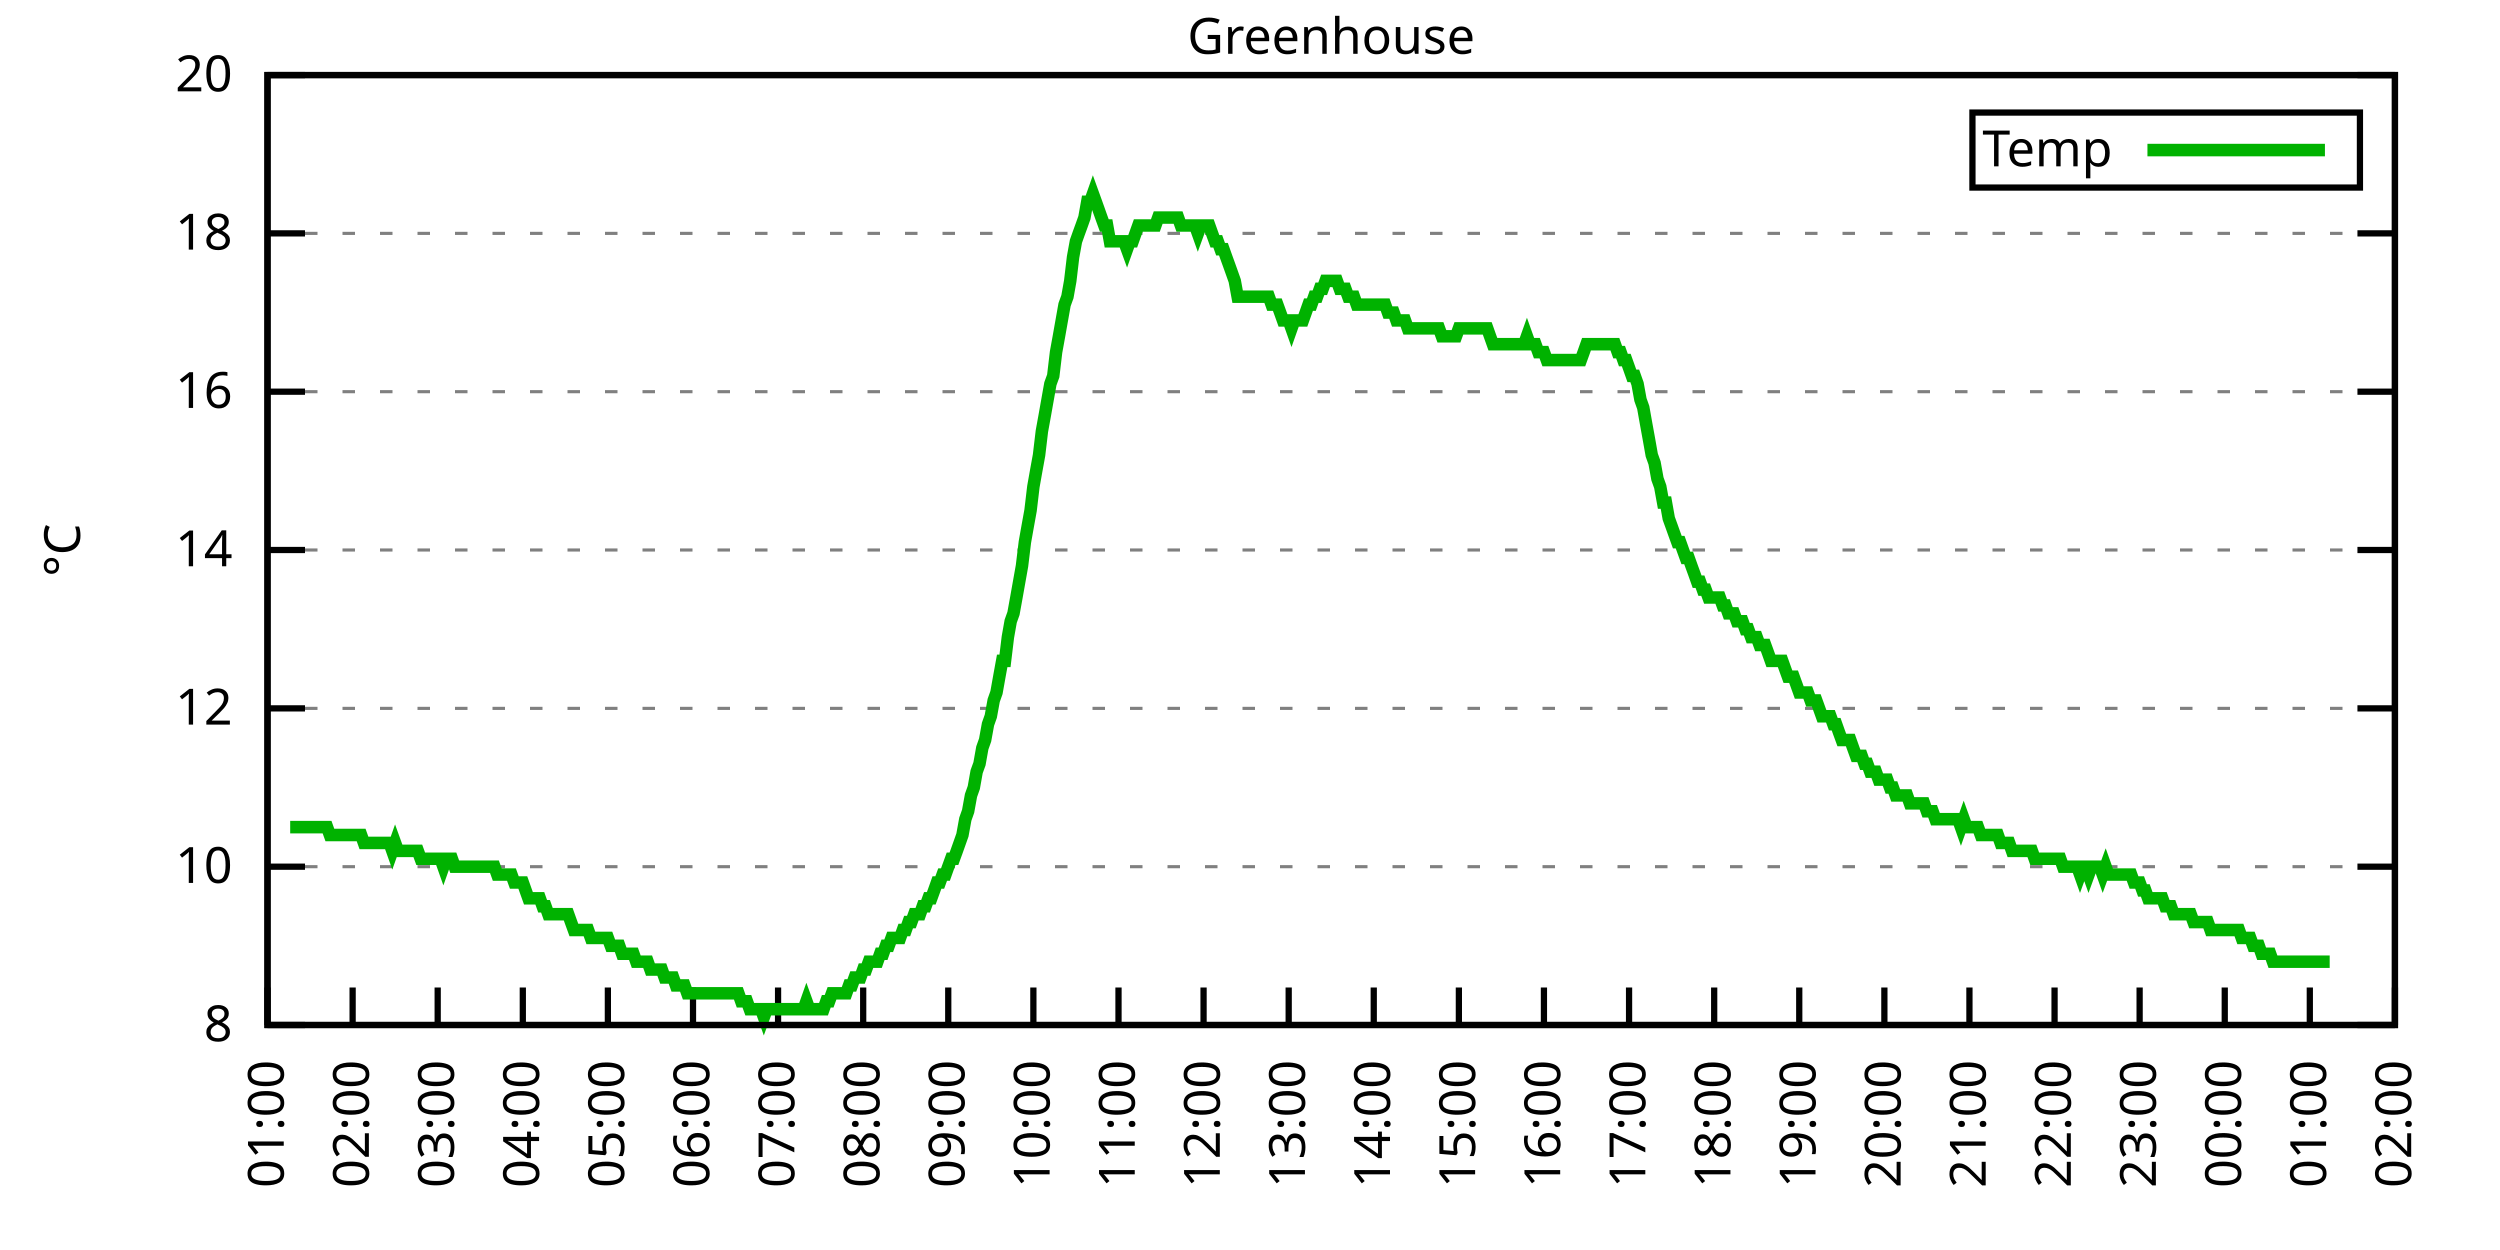
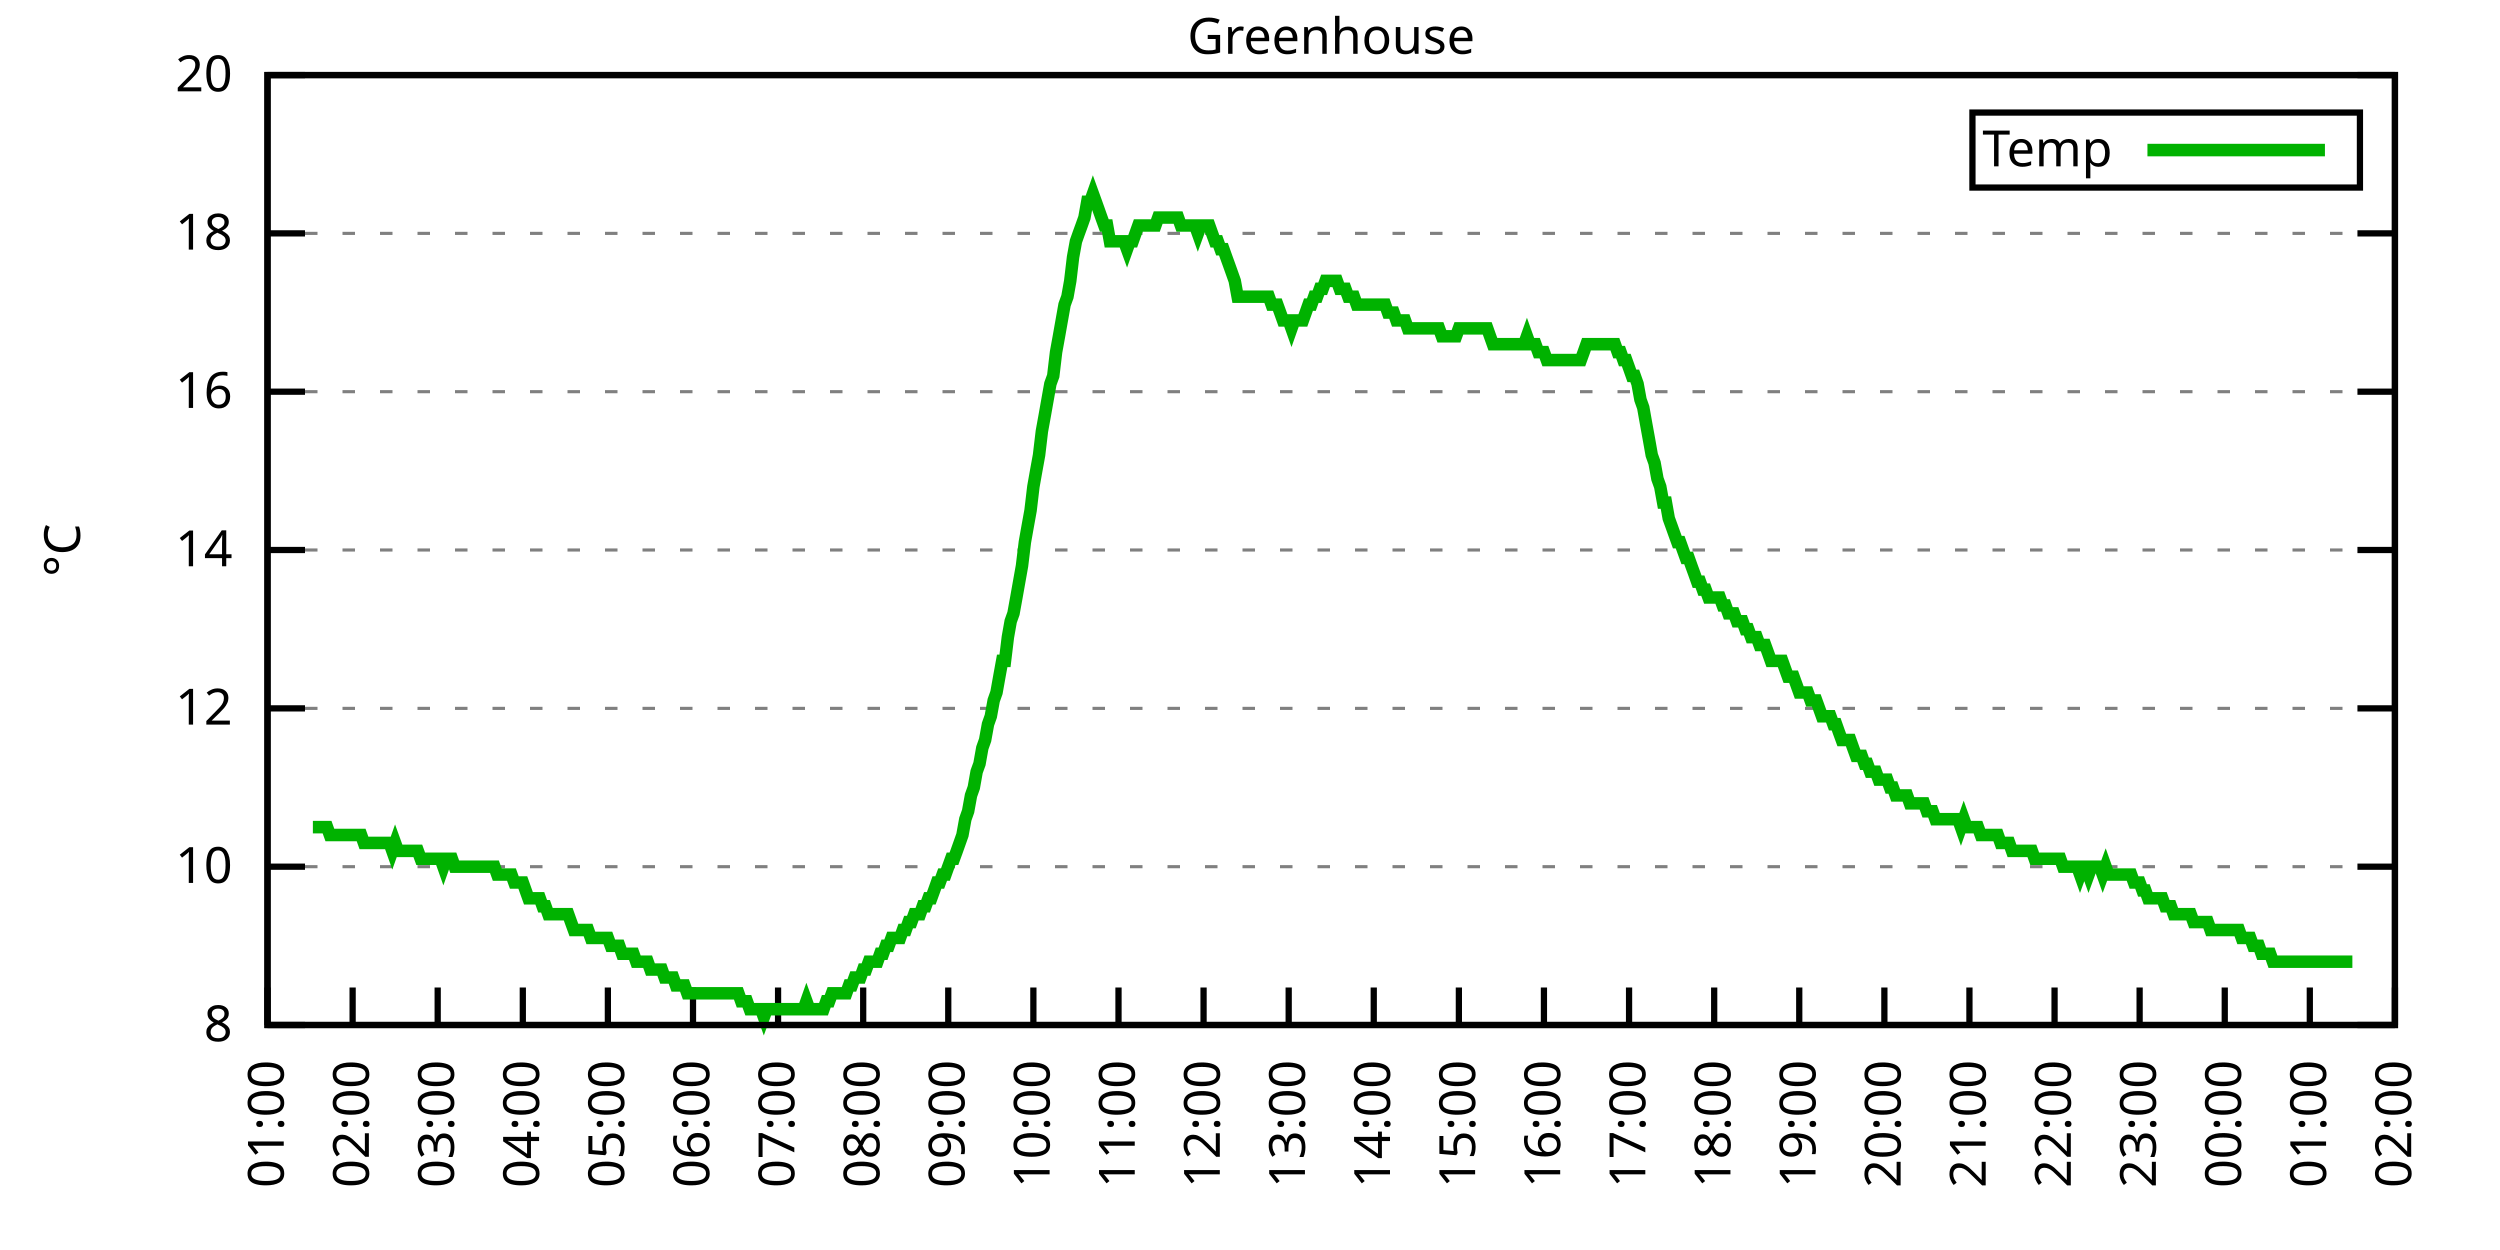
<svg xmlns="http://www.w3.org/2000/svg" xmlns:xlink="http://www.w3.org/1999/xlink" width="400" height="200" viewBox="0 0 400 200">
  <g id="gnuplot_canvas">
    <rect x="0" y="0" width="400" height="200" fill="none" />
    <defs>
      <circle id="gpDot" r="0.5" stroke-width="0.5" stroke="currentColor" />
      <path id="gpPt0" stroke-width="0.333" stroke="currentColor" d="M-1,0 h2 M0,-1 v2" />
      <path id="gpPt1" stroke-width="0.333" stroke="currentColor" d="M-1,-1 L1,1 M1,-1 L-1,1" />
      <path id="gpPt2" stroke-width="0.333" stroke="currentColor" d="M-1,0 L1,0 M0,-1 L0,1 M-1,-1 L1,1 M-1,1 L1,-1" />
      <rect id="gpPt3" stroke-width="0.333" stroke="currentColor" x="-1" y="-1" width="2" height="2" />
      <rect id="gpPt4" stroke-width="0.333" stroke="currentColor" fill="currentColor" x="-1" y="-1" width="2" height="2" />
      <circle id="gpPt5" stroke-width="0.333" stroke="currentColor" cx="0" cy="0" r="1" />
      <use xlink:href="#gpPt5" id="gpPt6" fill="currentColor" stroke="none" />
      <path id="gpPt7" stroke-width="0.333" stroke="currentColor" d="M0,-1.33 L-1.33,0.67 L1.33,0.67 z" />
      <use xlink:href="#gpPt7" id="gpPt8" fill="currentColor" stroke="none" />
      <use xlink:href="#gpPt7" id="gpPt9" stroke="currentColor" transform="rotate(180)" />
      <use xlink:href="#gpPt9" id="gpPt10" fill="currentColor" stroke="none" />
      <use xlink:href="#gpPt3" id="gpPt11" stroke="currentColor" transform="rotate(45)" />
      <use xlink:href="#gpPt11" id="gpPt12" fill="currentColor" stroke="none" />
      <path id="gpPt13" stroke-width="0.333" stroke="currentColor" d="M0,1.330 L1.265,0.411 L0.782,-1.067 L-0.782,-1.076 L-1.265,0.411 z" />
      <use xlink:href="#gpPt13" id="gpPt14" fill="currentColor" stroke="none" />
      <filter id="textbox" filterUnits="objectBoundingBox" x="0" y="0" height="1" width="1">
        <feFlood flood-color="white" flood-opacity="1" result="bgnd" />
        <feComposite in="SourceGraphic" in2="bgnd" operator="atop" />
      </filter>
      <filter id="greybox" filterUnits="objectBoundingBox" x="0" y="0" height="1" width="1">
        <feFlood flood-color="lightgrey" flood-opacity="1" result="grey" />
        <feComposite in="SourceGraphic" in2="grey" operator="atop" />
      </filter>
    </defs>
    <g fill="none" color="white" stroke="currentColor" stroke-width="1.00" stroke-linecap="butt" stroke-linejoin="miter">
</g>
    <g fill="none" color="black" stroke="currentColor" stroke-width="1.00" stroke-linecap="butt" stroke-linejoin="miter">
      <g stroke="none" shape-rendering="crispEdges">
        <polygon fill="rgb(255, 255, 255)" points="42.80,164.00 383.18,164.00 383.18,12.02 42.80,12.02 " />
      </g>
    </g>
    <g fill="none" color="black" stroke="currentColor" stroke-width="1.00" stroke-linecap="butt" stroke-linejoin="miter">
</g>
    <g fill="none" color="black" stroke="black" stroke-width="0.50" stroke-linecap="butt" stroke-linejoin="miter">
</g>
    <g fill="none" color="gray" stroke="currentColor" stroke-width="0.50" stroke-linecap="butt" stroke-linejoin="miter">
      <path stroke="gray" stroke-dasharray="2,4" class="gridline" d="M42.80,164.00 L383.19,164.00  " />
    </g>
    <g fill="none" color="gray" stroke="gray" stroke-width="1.00" stroke-linecap="butt" stroke-linejoin="miter">
</g>
    <g fill="none" color="black" stroke="currentColor" stroke-width="1.00" stroke-linecap="butt" stroke-linejoin="miter">
      <path stroke="black" d="M42.80,164.00 L48.80,164.00 M383.19,164.00 L377.19,164.00  " />
      <g transform="translate(37.20,166.60)" stroke="none" fill="black" font-family="Sans" font-size="8.00" text-anchor="end">
        <text>
          <tspan font-family="Sans"> 8</tspan>
        </text>
      </g>
    </g>
    <g fill="none" color="black" stroke="currentColor" stroke-width="1.00" stroke-linecap="butt" stroke-linejoin="miter">
</g>
    <g fill="none" color="black" stroke="black" stroke-width="0.50" stroke-linecap="butt" stroke-linejoin="miter">
</g>
    <g fill="none" color="gray" stroke="currentColor" stroke-width="0.50" stroke-linecap="butt" stroke-linejoin="miter">
      <path stroke="gray" stroke-dasharray="2,4" class="gridline" d="M42.80,138.67 L383.19,138.67  " />
    </g>
    <g fill="none" color="gray" stroke="gray" stroke-width="1.00" stroke-linecap="butt" stroke-linejoin="miter">
</g>
    <g fill="none" color="black" stroke="currentColor" stroke-width="1.00" stroke-linecap="butt" stroke-linejoin="miter">
      <path stroke="black" d="M42.80,138.67 L48.80,138.67 M383.19,138.67 L377.19,138.67  " />
      <g transform="translate(37.20,141.27)" stroke="none" fill="black" font-family="Sans" font-size="8.00" text-anchor="end">
        <text>
          <tspan font-family="Sans"> 10</tspan>
        </text>
      </g>
    </g>
    <g fill="none" color="black" stroke="currentColor" stroke-width="1.00" stroke-linecap="butt" stroke-linejoin="miter">
</g>
    <g fill="none" color="black" stroke="black" stroke-width="0.50" stroke-linecap="butt" stroke-linejoin="miter">
</g>
    <g fill="none" color="gray" stroke="currentColor" stroke-width="0.50" stroke-linecap="butt" stroke-linejoin="miter">
      <path stroke="gray" stroke-dasharray="2,4" class="gridline" d="M42.80,113.34 L383.19,113.34  " />
    </g>
    <g fill="none" color="gray" stroke="gray" stroke-width="1.00" stroke-linecap="butt" stroke-linejoin="miter">
</g>
    <g fill="none" color="black" stroke="currentColor" stroke-width="1.00" stroke-linecap="butt" stroke-linejoin="miter">
      <path stroke="black" d="M42.80,113.34 L48.80,113.34 M383.19,113.34 L377.19,113.34  " />
      <g transform="translate(37.20,115.94)" stroke="none" fill="black" font-family="Sans" font-size="8.00" text-anchor="end">
        <text>
          <tspan font-family="Sans"> 12</tspan>
        </text>
      </g>
    </g>
    <g fill="none" color="black" stroke="currentColor" stroke-width="1.00" stroke-linecap="butt" stroke-linejoin="miter">
</g>
    <g fill="none" color="black" stroke="black" stroke-width="0.50" stroke-linecap="butt" stroke-linejoin="miter">
</g>
    <g fill="none" color="gray" stroke="currentColor" stroke-width="0.50" stroke-linecap="butt" stroke-linejoin="miter">
      <path stroke="gray" stroke-dasharray="2,4" class="gridline" d="M42.80,88.00 L383.19,88.00  " />
    </g>
    <g fill="none" color="gray" stroke="gray" stroke-width="1.00" stroke-linecap="butt" stroke-linejoin="miter">
</g>
    <g fill="none" color="black" stroke="currentColor" stroke-width="1.00" stroke-linecap="butt" stroke-linejoin="miter">
      <path stroke="black" d="M42.80,88.00 L48.80,88.00 M383.19,88.00 L377.19,88.00  " />
      <g transform="translate(37.20,90.60)" stroke="none" fill="black" font-family="Sans" font-size="8.00" text-anchor="end">
        <text>
          <tspan font-family="Sans"> 14</tspan>
        </text>
      </g>
    </g>
    <g fill="none" color="black" stroke="currentColor" stroke-width="1.00" stroke-linecap="butt" stroke-linejoin="miter">
</g>
    <g fill="none" color="black" stroke="black" stroke-width="0.50" stroke-linecap="butt" stroke-linejoin="miter">
</g>
    <g fill="none" color="gray" stroke="currentColor" stroke-width="0.50" stroke-linecap="butt" stroke-linejoin="miter">
      <path stroke="gray" stroke-dasharray="2,4" class="gridline" d="M42.80,62.67 L383.19,62.67  " />
    </g>
    <g fill="none" color="gray" stroke="gray" stroke-width="1.00" stroke-linecap="butt" stroke-linejoin="miter">
</g>
    <g fill="none" color="black" stroke="currentColor" stroke-width="1.00" stroke-linecap="butt" stroke-linejoin="miter">
      <path stroke="black" d="M42.80,62.67 L48.80,62.67 M383.19,62.67 L377.19,62.67  " />
      <g transform="translate(37.20,65.27)" stroke="none" fill="black" font-family="Sans" font-size="8.00" text-anchor="end">
        <text>
          <tspan font-family="Sans"> 16</tspan>
        </text>
      </g>
    </g>
    <g fill="none" color="black" stroke="currentColor" stroke-width="1.00" stroke-linecap="butt" stroke-linejoin="miter">
</g>
    <g fill="none" color="black" stroke="black" stroke-width="0.50" stroke-linecap="butt" stroke-linejoin="miter">
</g>
    <g fill="none" color="gray" stroke="currentColor" stroke-width="0.50" stroke-linecap="butt" stroke-linejoin="miter">
      <path stroke="gray" stroke-dasharray="2,4" class="gridline" d="M42.80,37.34 L383.19,37.34  " />
    </g>
    <g fill="none" color="gray" stroke="gray" stroke-width="1.00" stroke-linecap="butt" stroke-linejoin="miter">
</g>
    <g fill="none" color="black" stroke="currentColor" stroke-width="1.00" stroke-linecap="butt" stroke-linejoin="miter">
      <path stroke="black" d="M42.80,37.34 L48.80,37.34 M383.19,37.34 L377.19,37.34  " />
      <g transform="translate(37.20,39.94)" stroke="none" fill="black" font-family="Sans" font-size="8.00" text-anchor="end">
        <text>
          <tspan font-family="Sans"> 18</tspan>
        </text>
      </g>
    </g>
    <g fill="none" color="black" stroke="currentColor" stroke-width="1.00" stroke-linecap="butt" stroke-linejoin="miter">
</g>
    <g fill="none" color="black" stroke="black" stroke-width="0.50" stroke-linecap="butt" stroke-linejoin="miter">
</g>
    <g fill="none" color="gray" stroke="currentColor" stroke-width="0.50" stroke-linecap="butt" stroke-linejoin="miter">
      <path stroke="gray" stroke-dasharray="2,4" class="gridline" d="M42.80,12.01 L383.19,12.01  " />
    </g>
    <g fill="none" color="gray" stroke="gray" stroke-width="1.00" stroke-linecap="butt" stroke-linejoin="miter">
</g>
    <g fill="none" color="black" stroke="currentColor" stroke-width="1.00" stroke-linecap="butt" stroke-linejoin="miter">
      <path stroke="black" d="M42.80,12.01 L48.80,12.01 M383.19,12.01 L377.19,12.01  " />
      <g transform="translate(37.20,14.61)" stroke="none" fill="black" font-family="Sans" font-size="8.00" text-anchor="end">
        <text>
          <tspan font-family="Sans"> 20</tspan>
        </text>
      </g>
    </g>
    <g fill="none" color="black" stroke="currentColor" stroke-width="1.00" stroke-linecap="butt" stroke-linejoin="miter">
      <path stroke="black" d="M42.80,164.00 L42.80,158.00  " />
      <g transform="translate(45.40,169.60) rotate(270.00)" stroke="none" fill="black" font-family="Sans" font-size="8.00" text-anchor="end">
        <text>
          <tspan font-family="Sans">01:00</tspan>
        </text>
      </g>
    </g>
    <g fill="none" color="black" stroke="currentColor" stroke-width="1.00" stroke-linecap="butt" stroke-linejoin="miter">
      <path stroke="black" d="M56.42,164.00 L56.42,158.00  " />
      <g transform="translate(59.02,169.60) rotate(270.00)" stroke="none" fill="black" font-family="Sans" font-size="8.00" text-anchor="end">
        <text>
          <tspan font-family="Sans">02:00</tspan>
        </text>
      </g>
    </g>
    <g fill="none" color="black" stroke="currentColor" stroke-width="1.00" stroke-linecap="butt" stroke-linejoin="miter">
      <path stroke="black" d="M70.03,164.00 L70.03,158.00  " />
      <g transform="translate(72.63,169.60) rotate(270.00)" stroke="none" fill="black" font-family="Sans" font-size="8.00" text-anchor="end">
        <text>
          <tspan font-family="Sans">03:00</tspan>
        </text>
      </g>
    </g>
    <g fill="none" color="black" stroke="currentColor" stroke-width="1.00" stroke-linecap="butt" stroke-linejoin="miter">
      <path stroke="black" d="M83.65,164.00 L83.65,158.00  " />
      <g transform="translate(86.25,169.60) rotate(270.00)" stroke="none" fill="black" font-family="Sans" font-size="8.00" text-anchor="end">
        <text>
          <tspan font-family="Sans">04:00</tspan>
        </text>
      </g>
    </g>
    <g fill="none" color="black" stroke="currentColor" stroke-width="1.00" stroke-linecap="butt" stroke-linejoin="miter">
      <path stroke="black" d="M97.26,164.00 L97.26,158.00  " />
      <g transform="translate(99.86,169.60) rotate(270.00)" stroke="none" fill="black" font-family="Sans" font-size="8.00" text-anchor="end">
        <text>
          <tspan font-family="Sans">05:00</tspan>
        </text>
      </g>
    </g>
    <g fill="none" color="black" stroke="currentColor" stroke-width="1.00" stroke-linecap="butt" stroke-linejoin="miter">
      <path stroke="black" d="M110.88,164.00 L110.88,158.00  " />
      <g transform="translate(113.48,169.60) rotate(270.00)" stroke="none" fill="black" font-family="Sans" font-size="8.00" text-anchor="end">
        <text>
          <tspan font-family="Sans">06:00</tspan>
        </text>
      </g>
    </g>
    <g fill="none" color="black" stroke="currentColor" stroke-width="1.00" stroke-linecap="butt" stroke-linejoin="miter">
      <path stroke="black" d="M124.49,164.00 L124.49,158.00  " />
      <g transform="translate(127.09,169.60) rotate(270.00)" stroke="none" fill="black" font-family="Sans" font-size="8.00" text-anchor="end">
        <text>
          <tspan font-family="Sans">07:00</tspan>
        </text>
      </g>
    </g>
    <g fill="none" color="black" stroke="currentColor" stroke-width="1.00" stroke-linecap="butt" stroke-linejoin="miter">
      <path stroke="black" d="M138.11,164.00 L138.11,158.00  " />
      <g transform="translate(140.71,169.60) rotate(270.00)" stroke="none" fill="black" font-family="Sans" font-size="8.00" text-anchor="end">
        <text>
          <tspan font-family="Sans">08:00</tspan>
        </text>
      </g>
    </g>
    <g fill="none" color="black" stroke="currentColor" stroke-width="1.00" stroke-linecap="butt" stroke-linejoin="miter">
      <path stroke="black" d="M151.72,164.00 L151.72,158.00  " />
      <g transform="translate(154.32,169.60) rotate(270.00)" stroke="none" fill="black" font-family="Sans" font-size="8.00" text-anchor="end">
        <text>
          <tspan font-family="Sans">09:00</tspan>
        </text>
      </g>
    </g>
    <g fill="none" color="black" stroke="currentColor" stroke-width="1.00" stroke-linecap="butt" stroke-linejoin="miter">
      <path stroke="black" d="M165.34,164.00 L165.34,158.00  " />
      <g transform="translate(167.94,169.60) rotate(270.00)" stroke="none" fill="black" font-family="Sans" font-size="8.00" text-anchor="end">
        <text>
          <tspan font-family="Sans">10:00</tspan>
        </text>
      </g>
    </g>
    <g fill="none" color="black" stroke="currentColor" stroke-width="1.00" stroke-linecap="butt" stroke-linejoin="miter">
      <path stroke="black" d="M178.96,164.00 L178.96,158.00  " />
      <g transform="translate(181.56,169.60) rotate(270.00)" stroke="none" fill="black" font-family="Sans" font-size="8.00" text-anchor="end">
        <text>
          <tspan font-family="Sans">11:00</tspan>
        </text>
      </g>
    </g>
    <g fill="none" color="black" stroke="currentColor" stroke-width="1.00" stroke-linecap="butt" stroke-linejoin="miter">
      <path stroke="black" d="M192.57,164.00 L192.57,158.00  " />
      <g transform="translate(195.17,169.60) rotate(270.00)" stroke="none" fill="black" font-family="Sans" font-size="8.00" text-anchor="end">
        <text>
          <tspan font-family="Sans">12:00</tspan>
        </text>
      </g>
    </g>
    <g fill="none" color="black" stroke="currentColor" stroke-width="1.00" stroke-linecap="butt" stroke-linejoin="miter">
      <path stroke="black" d="M206.19,164.00 L206.19,158.00  " />
      <g transform="translate(208.79,169.60) rotate(270.00)" stroke="none" fill="black" font-family="Sans" font-size="8.00" text-anchor="end">
        <text>
          <tspan font-family="Sans">13:00</tspan>
        </text>
      </g>
    </g>
    <g fill="none" color="black" stroke="currentColor" stroke-width="1.00" stroke-linecap="butt" stroke-linejoin="miter">
      <path stroke="black" d="M219.80,164.00 L219.80,158.00  " />
      <g transform="translate(222.40,169.60) rotate(270.00)" stroke="none" fill="black" font-family="Sans" font-size="8.00" text-anchor="end">
        <text>
          <tspan font-family="Sans">14:00</tspan>
        </text>
      </g>
    </g>
    <g fill="none" color="black" stroke="currentColor" stroke-width="1.00" stroke-linecap="butt" stroke-linejoin="miter">
      <path stroke="black" d="M233.42,164.00 L233.42,158.00  " />
      <g transform="translate(236.02,169.60) rotate(270.00)" stroke="none" fill="black" font-family="Sans" font-size="8.00" text-anchor="end">
        <text>
          <tspan font-family="Sans">15:00</tspan>
        </text>
      </g>
    </g>
    <g fill="none" color="black" stroke="currentColor" stroke-width="1.00" stroke-linecap="butt" stroke-linejoin="miter">
      <path stroke="black" d="M247.03,164.00 L247.03,158.00  " />
      <g transform="translate(249.63,169.60) rotate(270.00)" stroke="none" fill="black" font-family="Sans" font-size="8.00" text-anchor="end">
        <text>
          <tspan font-family="Sans">16:00</tspan>
        </text>
      </g>
    </g>
    <g fill="none" color="black" stroke="currentColor" stroke-width="1.00" stroke-linecap="butt" stroke-linejoin="miter">
      <path stroke="black" d="M260.65,164.00 L260.65,158.00  " />
      <g transform="translate(263.25,169.60) rotate(270.00)" stroke="none" fill="black" font-family="Sans" font-size="8.00" text-anchor="end">
        <text>
          <tspan font-family="Sans">17:00</tspan>
        </text>
      </g>
    </g>
    <g fill="none" color="black" stroke="currentColor" stroke-width="1.00" stroke-linecap="butt" stroke-linejoin="miter">
      <path stroke="black" d="M274.27,164.00 L274.27,158.00  " />
      <g transform="translate(276.87,169.60) rotate(270.00)" stroke="none" fill="black" font-family="Sans" font-size="8.00" text-anchor="end">
        <text>
          <tspan font-family="Sans">18:00</tspan>
        </text>
      </g>
    </g>
    <g fill="none" color="black" stroke="currentColor" stroke-width="1.00" stroke-linecap="butt" stroke-linejoin="miter">
      <path stroke="black" d="M287.88,164.00 L287.88,158.00  " />
      <g transform="translate(290.48,169.60) rotate(270.00)" stroke="none" fill="black" font-family="Sans" font-size="8.00" text-anchor="end">
        <text>
          <tspan font-family="Sans">19:00</tspan>
        </text>
      </g>
    </g>
    <g fill="none" color="black" stroke="currentColor" stroke-width="1.00" stroke-linecap="butt" stroke-linejoin="miter">
      <path stroke="black" d="M301.50,164.00 L301.50,158.00  " />
      <g transform="translate(304.10,169.60) rotate(270.00)" stroke="none" fill="black" font-family="Sans" font-size="8.00" text-anchor="end">
        <text>
          <tspan font-family="Sans">20:00</tspan>
        </text>
      </g>
    </g>
    <g fill="none" color="black" stroke="currentColor" stroke-width="1.00" stroke-linecap="butt" stroke-linejoin="miter">
      <path stroke="black" d="M315.11,164.00 L315.11,158.00  " />
      <g transform="translate(317.71,169.60) rotate(270.00)" stroke="none" fill="black" font-family="Sans" font-size="8.00" text-anchor="end">
        <text>
          <tspan font-family="Sans">21:00</tspan>
        </text>
      </g>
    </g>
    <g fill="none" color="black" stroke="currentColor" stroke-width="1.00" stroke-linecap="butt" stroke-linejoin="miter">
      <path stroke="black" d="M328.73,164.00 L328.73,158.00  " />
      <g transform="translate(331.33,169.60) rotate(270.00)" stroke="none" fill="black" font-family="Sans" font-size="8.00" text-anchor="end">
        <text>
          <tspan font-family="Sans">22:00</tspan>
        </text>
      </g>
    </g>
    <g fill="none" color="black" stroke="currentColor" stroke-width="1.00" stroke-linecap="butt" stroke-linejoin="miter">
      <path stroke="black" d="M342.34,164.00 L342.34,158.00  " />
      <g transform="translate(344.94,169.60) rotate(270.00)" stroke="none" fill="black" font-family="Sans" font-size="8.00" text-anchor="end">
        <text>
          <tspan font-family="Sans">23:00</tspan>
        </text>
      </g>
    </g>
    <g fill="none" color="black" stroke="currentColor" stroke-width="1.00" stroke-linecap="butt" stroke-linejoin="miter">
      <path stroke="black" d="M355.96,164.00 L355.96,158.00  " />
      <g transform="translate(358.56,169.60) rotate(270.00)" stroke="none" fill="black" font-family="Sans" font-size="8.00" text-anchor="end">
        <text>
          <tspan font-family="Sans">00:00</tspan>
        </text>
      </g>
    </g>
    <g fill="none" color="black" stroke="currentColor" stroke-width="1.00" stroke-linecap="butt" stroke-linejoin="miter">
      <path stroke="black" d="M369.57,164.00 L369.57,158.00  " />
      <g transform="translate(372.17,169.60) rotate(270.00)" stroke="none" fill="black" font-family="Sans" font-size="8.00" text-anchor="end">
        <text>
          <tspan font-family="Sans">01:00</tspan>
        </text>
      </g>
    </g>
    <g fill="none" color="black" stroke="currentColor" stroke-width="1.00" stroke-linecap="butt" stroke-linejoin="miter">
      <path stroke="black" d="M383.19,164.00 L383.19,158.00  " />
      <g transform="translate(385.79,169.60) rotate(270.00)" stroke="none" fill="black" font-family="Sans" font-size="8.00" text-anchor="end">
        <text>
          <tspan font-family="Sans">02:00</tspan>
        </text>
      </g>
    </g>
    <g fill="none" color="black" stroke="currentColor" stroke-width="1.00" stroke-linecap="butt" stroke-linejoin="miter">
</g>
    <g fill="none" color="black" stroke="currentColor" stroke-width="1.00" stroke-linecap="butt" stroke-linejoin="miter">
      <path stroke="black" d="M42.80,12.01 L42.80,164.00 L383.19,164.00 L383.19,12.01 L42.80,12.01 Z  " />
    </g>
    <g fill="none" color="black" stroke="currentColor" stroke-width="1.00" stroke-linecap="butt" stroke-linejoin="miter">
</g>
    <g fill="none" color="black" stroke="currentColor" stroke-width="1.00" stroke-linecap="butt" stroke-linejoin="miter">
      <path stroke="black" d="M315.59,30.01 L315.59,18.01 L377.59,18.01 L377.59,30.01 L315.59,30.01 Z  " />
    </g>
    <g id="Greenhouse_plot_1">
      <g fill="none" color="white" stroke="black" stroke-width="2.00" stroke-linecap="butt" stroke-linejoin="miter">
</g>
      <g fill="none" color="black" stroke="currentColor" stroke-width="2.00" stroke-linecap="butt" stroke-linejoin="miter">
        <g transform="translate(337.99,26.61)" stroke="none" fill="black" font-family="Sans" font-size="8.00" text-anchor="end">
          <text>
            <tspan font-family="Sans">Temp</tspan>
          </text>
        </g>
      </g>
      <g fill="none" color="black" stroke="currentColor" stroke-width="2.00" stroke-linecap="butt" stroke-linejoin="miter">
-         <path stroke="rgb(  0, 178,   0)" d="M343.59,24.01 L371.99,24.01 M46.43,132.34 L46.88,132.34 L47.34,132.34 L47.79,132.34 L48.25,132.34 L48.70,132.34   L49.15,132.34 L49.61,132.34 L50.06,132.34 L50.52,132.34 L50.97,132.34 L51.42,132.34 L51.88,132.34 L52.33,132.34   L52.78,133.60 L53.24,133.60 L53.69,133.60 L54.15,133.60 L54.60,133.60 L55.05,133.60 L55.51,133.60 L55.96,133.60   L56.42,133.60 L56.87,133.60 L57.32,133.60 L57.78,133.60 L58.23,134.87 L58.68,134.87 L59.14,134.87 L59.59,134.87   L60.05,134.87 L60.50,134.87 L60.95,134.87 L61.41,134.87 L61.86,134.87 L62.32,134.87 L62.77,136.14 L63.22,134.87   L63.68,136.14 L64.13,136.14 L64.58,136.14 L65.04,136.14 L65.49,136.14 L65.95,136.14 L66.40,136.14 L66.85,136.14   L67.31,137.40 L67.76,137.40 L68.22,137.40 L68.67,137.40 L69.12,137.40 L69.58,137.40 L70.03,137.40 L70.49,137.40   L70.94,138.67 L71.39,137.40 L71.85,137.40 L72.30,137.40 L72.75,138.67 L73.21,138.67 L73.66,138.67 L74.12,138.67   L74.57,138.67 L75.02,138.67 L75.48,138.67 L75.93,138.67 L76.39,138.67 L76.84,138.67 L77.29,138.67 L77.75,138.67   L78.20,138.67 L78.65,138.67 L79.11,138.67 L79.56,139.93 L80.02,139.93 L80.47,139.93 L80.92,139.93 L81.38,139.93   L81.83,139.93 L82.29,141.20 L82.74,141.20 L83.19,141.20 L83.65,141.20 L84.10,142.47 L84.55,143.73 L85.01,143.73   L85.46,143.73 L85.92,143.73 L86.37,143.73 L86.82,145.00 L87.28,145.00 L87.73,146.27 L88.19,146.27 L88.64,146.27   L89.09,146.27 L89.55,146.27 L90.00,146.27 L90.45,146.27 L90.91,146.27 L91.36,147.53 L91.82,148.80 L92.27,148.80   L92.72,148.80 L93.18,148.80 L93.63,148.80 L94.09,148.80 L94.54,150.07 L94.99,150.07 L95.45,150.07 L95.90,150.07   L96.35,150.07 L96.81,150.07 L97.26,150.07 L97.72,151.33 L98.17,151.33 L98.62,151.33 L99.08,151.33 L99.53,152.60   L99.99,152.60 L100.44,152.60 L100.89,152.60 L101.35,152.60 L101.80,153.87 L102.25,153.87 L102.71,153.87 L103.16,153.87   L103.62,153.87 L104.07,155.13 L104.52,155.13 L104.98,155.13 L105.43,155.13 L105.89,155.13 L106.34,156.40 L106.79,156.40   L107.25,156.40 L107.70,156.40 L108.15,157.67 L108.61,157.67 L109.06,157.67 L109.52,157.67 L109.97,158.93 L110.42,158.93   L110.88,158.93 L111.33,158.93 L111.79,158.93 L112.24,158.93 L112.69,158.93 L113.15,158.93 L113.60,158.93 L114.05,158.93   L114.51,158.93 L114.96,158.93 L115.42,158.93 L115.87,158.93 L116.32,158.93 L116.78,158.93 L117.23,158.93 L117.69,158.93   L118.14,158.93 L118.59,160.20 L119.05,160.20 L119.50,160.20 L119.96,161.47 L120.41,161.47 L120.86,161.47 L121.32,161.47   L121.77,161.47 L122.22,162.73 L122.68,161.47 L123.13,161.47 L123.59,161.47 L124.04,161.47 L124.49,161.47 L124.95,161.47   L125.40,161.47 L125.86,161.47 L126.31,161.47 L126.76,161.47 L127.22,161.47 L127.67,161.47 L128.12,161.47 L128.58,161.47   L129.03,160.20 L129.49,161.47 L129.94,161.47 L130.39,161.47 L130.85,161.47 L131.30,161.47 L131.76,161.47 L132.21,160.20   L132.66,160.20 L133.12,158.93 L133.57,158.93 L134.02,158.93 L134.48,158.93 L134.93,158.93 L135.39,158.93 L135.84,157.67   L136.29,157.67 L136.75,156.40 L137.20,156.40 L137.66,156.40 L138.11,155.13 L138.56,155.13 L139.02,153.87 L139.47,153.87   L139.92,153.87 L140.38,153.87 L140.83,152.60 L141.29,152.60 L141.74,151.33 L142.19,151.33 L142.65,150.07 L143.10,150.07   L143.56,150.07 L144.01,150.07 L144.46,148.80 L144.92,148.80 L145.37,147.53 L145.82,147.53 L146.28,146.27 L146.73,146.27   L147.19,146.27 L147.64,145.00 L148.09,145.00 L148.55,143.73 L149.00,143.73 L149.46,142.47 L149.91,141.20 L150.36,141.20   L150.82,139.93 L151.27,139.93 L151.72,138.67 L152.18,137.40 L152.63,137.40 L153.09,136.14 L153.54,134.87 L153.99,133.60   L154.45,131.07 L154.90,129.80 L155.36,127.27 L155.81,126.00 L156.26,123.47 L156.72,122.20 L157.17,119.67 L157.62,118.40   L158.08,115.87 L158.53,114.60 L158.99,112.07 L159.44,110.80 L159.89,108.27 L160.35,105.74 L160.80,105.74 L161.26,101.94   L161.71,99.40 L162.16,98.14 L162.62,95.60 L163.07,93.07 L163.52,90.54 L163.98,86.74 L164.43,84.21 L164.89,81.67   L165.34,77.87 L165.79,75.34 L166.25,72.81 L166.70,69.01 L167.16,66.47 L167.61,63.94 L168.06,61.41 L168.52,60.14   L168.97,56.34 L169.43,53.81 L169.88,51.27 L170.33,48.74 L170.79,47.47 L171.24,44.94 L171.69,41.14 L172.15,38.61   L172.60,37.34 L173.06,36.08 L173.51,34.81 L173.96,32.28 L174.42,32.28 L174.87,31.01 L175.33,32.28 L175.78,33.54   L176.23,34.81 L176.69,36.08 L177.14,36.08 L177.59,38.61 L178.05,38.61 L178.50,38.61 L178.96,38.61 L179.41,38.61   L179.86,38.61 L180.32,39.87 L180.77,38.61 L181.23,38.61 L181.68,37.34 L182.13,36.08 L182.59,36.08 L183.04,36.08   L183.49,36.08 L183.95,36.08 L184.40,36.08 L184.86,36.08 L185.31,34.81 L185.76,34.81 L186.22,34.81 L186.67,34.81   L187.13,34.81 L187.58,34.81 L188.03,34.81 L188.49,34.81 L188.94,36.08 L189.39,36.08 L189.85,36.08 L190.30,36.08   L190.76,36.08 L191.21,36.08 L191.66,37.34 L192.12,36.08 L192.57,36.08 L193.03,36.08 L193.48,36.08 L193.93,37.34   L194.39,38.61 L194.84,38.61 L195.29,39.87 L195.75,39.87 L196.20,41.14 L196.66,42.41 L197.11,43.67 L197.56,44.94   L198.02,47.47 L198.47,47.47 L198.93,47.47 L199.38,47.47 L199.83,47.47 L200.29,47.47 L200.74,47.47 L201.19,47.47   L201.65,47.47 L202.10,47.47 L202.56,47.47 L203.01,47.47 L203.46,48.74 L203.92,48.74 L204.37,48.74 L204.83,50.01   L205.28,51.27 L205.73,51.27 L206.19,51.27 L206.64,52.54 L207.09,51.27 L207.55,51.27 L208.00,51.27 L208.46,51.27   L208.91,50.01 L209.36,48.74 L209.82,48.74 L210.27,47.47 L210.73,47.47 L211.18,46.21 L211.63,46.21 L212.09,44.94   L212.54,44.94 L213.00,44.94 L213.45,44.94 L213.90,44.94 L214.36,46.21 L214.81,46.21 L215.26,46.21 L215.72,47.47   L216.17,47.47 L216.63,47.47 L217.08,48.74 L217.53,48.74 L217.99,48.74 L218.44,48.74 L218.90,48.74 L219.35,48.74   L219.80,48.74 L220.26,48.74 L220.71,48.74 L221.16,48.74 L221.62,48.74 L222.07,50.01 L222.53,50.01 L222.98,50.01   L223.43,51.27 L223.89,51.27 L224.34,51.27 L224.80,51.27 L225.25,52.54 L225.70,52.54 L226.16,52.54 L226.61,52.54   L227.06,52.54 L227.52,52.54 L227.97,52.54 L228.43,52.54 L228.88,52.54 L229.33,52.54 L229.79,52.54 L230.24,52.54   L230.70,53.81 L231.15,53.81 L231.60,53.81 L232.06,53.81 L232.51,53.81 L232.96,53.81 L233.42,52.54 L233.87,52.54   L234.33,52.54 L234.78,52.54 L235.23,52.54 L235.69,52.54 L236.14,52.54 L236.60,52.54 L237.05,52.54 L237.50,52.54   L237.96,52.54 L238.41,53.81 L238.86,55.07 L239.32,55.07 L239.77,55.07 L240.23,55.07 L240.68,55.07 L241.13,55.07   L241.59,55.07 L242.04,55.07 L242.50,55.07 L242.95,55.07 L243.40,55.07 L243.86,55.07 L244.31,53.81 L244.76,55.07   L245.22,55.07 L245.67,55.07 L246.13,56.34 L246.58,56.34 L247.03,56.34 L247.49,57.61 L247.94,57.61 L248.40,57.61   L248.85,57.61 L249.30,57.61 L249.76,57.61 L250.21,57.61 L250.66,57.61 L251.12,57.61 L251.57,57.61 L252.03,57.61   L252.48,57.61 L252.93,57.61 L253.39,56.34 L253.84,55.07 L254.30,55.07 L254.75,55.07 L255.20,55.07 L255.66,55.07   L256.11,55.07 L256.56,55.07 L257.02,55.07 L257.47,55.07 L257.93,55.07 L258.38,55.07 L258.83,56.34 L259.29,56.34   L259.74,57.61 L260.20,57.61 L260.65,58.87 L261.10,60.14 L261.56,60.14 L262.01,61.41 L262.47,63.94 L262.92,65.21   L263.37,67.74 L263.83,70.27 L264.28,72.81 L264.73,74.07 L265.19,76.61 L265.64,77.87 L266.10,80.41 L266.55,80.41   L267.00,82.94 L267.46,84.21 L267.91,85.47 L268.37,86.74 L268.82,86.74 L269.27,88.00 L269.73,89.27 L270.18,89.27   L270.63,90.54 L271.09,91.80 L271.54,93.07 L272.00,93.07 L272.45,94.34 L272.90,94.34 L273.36,95.60 L273.81,95.60   L274.27,95.60 L274.72,95.60 L275.17,95.60 L275.63,96.87 L276.08,96.87 L276.53,98.14 L276.99,98.14 L277.44,98.14   L277.90,99.40 L278.35,99.40 L278.80,99.40 L279.26,100.67 L279.71,100.67 L280.17,101.94 L280.62,101.94 L281.07,101.94   L281.53,103.20 L281.98,103.20 L282.43,103.20 L282.89,104.47 L283.34,105.74 L283.80,105.74 L284.25,105.74 L284.70,105.74   L285.16,105.74 L285.61,107.00 L286.07,108.27 L286.52,108.27 L286.97,108.27 L287.43,109.54 L287.88,110.80 L288.33,110.80   L288.79,110.80 L289.24,110.80 L289.70,112.07 L290.15,112.07 L290.60,112.07 L291.06,113.34 L291.51,114.60 L291.97,114.60   L292.42,114.60 L292.87,114.60 L293.33,115.87 L293.78,115.87 L294.23,117.14 L294.69,118.40 L295.14,118.40 L295.60,118.40   L296.05,118.40 L296.50,119.67 L296.96,120.94 L297.41,120.94 L297.87,120.94 L298.32,122.20 L298.77,122.20 L299.23,123.47   L299.68,123.47 L300.13,123.47 L300.59,124.74 L301.04,124.74 L301.50,124.74 L301.95,124.74 L302.40,126.00 L302.86,126.00   L303.31,127.27 L303.77,127.27 L304.22,127.27 L304.67,127.27 L305.13,127.27 L305.58,128.54 L306.03,128.54 L306.49,128.54   L306.94,128.54 L307.40,128.54 L307.85,128.54 L308.30,129.80 L308.76,129.80 L309.21,129.80 L309.67,131.07 L310.12,131.07   L310.57,131.07 L311.03,131.07 L311.48,131.07 L311.94,131.07 L312.39,131.07 L312.84,131.07 L313.30,131.07 L313.75,132.34   L314.20,131.07 L314.66,132.34 L315.11,132.34 L315.57,132.34 L316.02,132.34 L316.47,132.34 L316.93,133.60 L317.38,133.60   L317.84,133.60 L318.29,133.60 L318.74,133.60 L319.20,133.60 L319.65,133.60 L320.10,134.87 L320.56,134.87 L321.01,134.87   L321.47,134.87 L321.92,136.14 L322.37,136.14 L322.83,136.14 L323.28,136.14 L323.74,136.14 L324.19,136.14 L324.64,136.14   L325.10,136.14 L325.55,137.40 L326.00,137.40 L326.46,137.40 L326.91,137.40 L327.37,137.40 L327.82,137.40 L328.27,137.40   L328.73,137.40 L329.18,137.40 L329.64,137.40 L330.09,138.67 L330.54,138.67 L331.00,138.67 L331.45,138.67 L331.90,138.67   L332.36,138.67 L332.81,139.93 L333.27,138.67 L333.72,138.67 L334.17,139.93 L334.63,138.67 L335.08,138.67 L335.54,138.67   L335.99,138.67 L336.44,139.93 L336.90,138.67 L337.35,139.93 L337.80,139.93 L338.26,139.93 L338.71,139.93 L339.17,139.93   L339.62,139.93 L340.07,139.93 L340.53,139.93 L340.98,139.93 L341.44,141.20 L341.89,141.20 L342.34,141.20 L342.80,142.47   L343.25,142.47 L343.70,143.73 L344.16,143.73 L344.61,143.73 L345.07,143.73 L345.52,143.73 L345.97,143.73 L346.43,145.00   L346.88,145.00 L347.34,145.00 L347.79,146.27 L348.24,146.27 L348.70,146.27 L349.15,146.27 L349.60,146.27 L350.06,146.27   L350.51,146.27 L350.97,147.53 L351.42,147.53 L351.87,147.53 L352.33,147.53 L352.78,147.53 L353.24,147.53 L353.69,148.80   L354.14,148.80 L354.60,148.80 L355.05,148.80 L355.50,148.80 L355.96,148.80 L356.41,148.80 L356.87,148.80 L357.32,148.80   L357.77,148.80 L358.23,148.80 L358.68,150.07 L359.14,150.07 L359.59,150.07 L360.04,150.07 L360.50,151.33 L360.95,151.33   L361.41,151.33 L361.86,152.60 L362.31,152.60 L362.77,152.60 L363.22,152.60 L363.67,153.87 L364.13,153.87 L364.58,153.87   L365.04,153.87 L365.49,153.87 L365.94,153.87 L366.40,153.87 L366.85,153.87 L367.31,153.87 L367.76,153.87 L368.21,153.87   L368.67,153.87 L369.12,153.87 L369.57,153.87 L370.03,153.87 L370.48,153.87 L370.94,153.87 L371.39,153.87 L371.84,153.87   L372.30,153.87 L372.75,153.87  " />
+         <path stroke="rgb(  0, 178,   0)" d="M343.59,24.01 L371.99,24.01 M50.06,132.34 L50.52,132.34 L50.97,132.34 L51.42,132.34 L51.88,132.34 L52.33,132.34   L52.78,133.60 L53.24,133.60 L53.69,133.60 L54.15,133.60 L54.60,133.60 L55.05,133.60 L55.51,133.60 L55.96,133.60   L56.42,133.60 L56.87,133.60 L57.32,133.60 L57.78,133.60 L58.23,134.87 L58.68,134.87 L59.14,134.87 L59.59,134.87   L60.05,134.87 L60.50,134.87 L60.95,134.87 L61.41,134.87 L61.86,134.87 L62.32,134.87 L62.77,136.14 L63.22,134.87   L63.68,136.14 L64.13,136.14 L64.58,136.14 L65.04,136.14 L65.49,136.14 L65.95,136.14 L66.40,136.14 L66.85,136.14   L67.31,137.40 L67.76,137.40 L68.22,137.40 L68.67,137.40 L69.12,137.40 L69.58,137.40 L70.03,137.40 L70.49,137.40   L70.94,138.67 L71.39,137.40 L71.85,137.40 L72.30,137.40 L72.75,138.67 L73.21,138.67 L73.66,138.67 L74.12,138.67   L74.57,138.67 L75.02,138.67 L75.48,138.67 L75.93,138.67 L76.39,138.67 L76.84,138.67 L77.29,138.67 L77.75,138.67   L78.20,138.67 L78.65,138.67 L79.11,138.67 L79.56,139.93 L80.02,139.93 L80.47,139.93 L80.92,139.93 L81.38,139.93   L81.83,139.93 L82.29,141.20 L82.74,141.20 L83.19,141.20 L83.65,141.20 L84.10,142.47 L84.55,143.73 L85.01,143.73   L85.46,143.73 L85.92,143.73 L86.37,143.73 L86.82,145.00 L87.28,145.00 L87.73,146.27 L88.19,146.27 L88.64,146.27   L89.09,146.27 L89.55,146.27 L90.00,146.27 L90.45,146.27 L90.91,146.27 L91.36,147.53 L91.82,148.80 L92.27,148.80   L92.72,148.80 L93.18,148.80 L93.63,148.80 L94.09,148.80 L94.54,150.07 L94.99,150.07 L95.45,150.07 L95.90,150.07   L96.35,150.07 L96.81,150.07 L97.26,150.07 L97.72,151.33 L98.17,151.33 L98.62,151.33 L99.08,151.33 L99.53,152.60   L99.99,152.60 L100.44,152.60 L100.89,152.60 L101.35,152.60 L101.80,153.87 L102.25,153.87 L102.71,153.87 L103.16,153.87   L103.62,153.87 L104.07,155.13 L104.52,155.13 L104.98,155.13 L105.43,155.13 L105.89,155.13 L106.34,156.40 L106.79,156.40   L107.25,156.40 L107.70,156.40 L108.15,157.67 L108.61,157.67 L109.06,157.67 L109.52,157.67 L109.97,158.93 L110.42,158.93   L110.88,158.93 L111.33,158.93 L111.79,158.93 L112.24,158.93 L112.69,158.93 L113.15,158.93 L113.60,158.93 L114.05,158.93   L114.51,158.93 L114.96,158.93 L115.42,158.93 L115.87,158.93 L116.32,158.93 L116.78,158.93 L117.23,158.93 L117.69,158.93   L118.14,158.93 L118.59,160.20 L119.05,160.20 L119.50,160.20 L119.96,161.47 L120.41,161.47 L120.86,161.47 L121.32,161.47   L121.77,161.47 L122.22,162.73 L122.68,161.47 L123.13,161.47 L123.59,161.47 L124.04,161.47 L124.49,161.47 L124.95,161.47   L125.40,161.47 L125.86,161.47 L126.31,161.47 L126.76,161.47 L127.22,161.47 L127.67,161.47 L128.12,161.47 L128.58,161.47   L129.03,160.20 L129.49,161.47 L129.94,161.47 L130.39,161.47 L130.85,161.47 L131.30,161.47 L131.76,161.47 L132.21,160.20   L132.66,160.20 L133.12,158.93 L133.57,158.93 L134.02,158.93 L134.48,158.93 L134.93,158.93 L135.39,158.93 L135.84,157.67   L136.29,157.67 L136.75,156.40 L137.20,156.40 L137.66,156.40 L138.11,155.13 L138.56,155.13 L139.02,153.87 L139.47,153.87   L139.92,153.87 L140.38,153.87 L140.83,152.60 L141.29,152.60 L141.74,151.33 L142.19,151.33 L142.65,150.07 L143.10,150.07   L143.56,150.07 L144.01,150.07 L144.46,148.80 L144.92,148.80 L145.37,147.53 L145.82,147.53 L146.28,146.27 L146.73,146.27   L147.19,146.27 L147.64,145.00 L148.09,145.00 L148.55,143.73 L149.00,143.73 L149.46,142.47 L149.91,141.20 L150.36,141.20   L150.82,139.93 L151.27,139.93 L151.72,138.67 L152.18,137.40 L152.63,137.40 L153.09,136.14 L153.54,134.87 L153.99,133.60   L154.45,131.07 L154.90,129.80 L155.36,127.27 L155.81,126.00 L156.26,123.47 L156.72,122.20 L157.17,119.67 L157.62,118.40   L158.08,115.87 L158.53,114.60 L158.99,112.07 L159.44,110.80 L159.89,108.27 L160.35,105.74 L160.80,105.74 L161.26,101.94   L161.71,99.40 L162.16,98.14 L162.62,95.60 L163.07,93.07 L163.52,90.54 L163.98,86.74 L164.43,84.21 L164.89,81.67   L165.34,77.87 L165.79,75.34 L166.25,72.81 L166.70,69.01 L167.16,66.47 L167.61,63.94 L168.06,61.41 L168.52,60.14   L168.97,56.34 L169.43,53.81 L169.88,51.27 L170.33,48.74 L170.79,47.47 L171.24,44.94 L171.69,41.14 L172.15,38.61   L172.60,37.34 L173.06,36.08 L173.51,34.81 L173.96,32.28 L174.42,32.28 L174.87,31.01 L175.33,32.28 L175.78,33.54   L176.23,34.81 L176.69,36.08 L177.14,36.08 L177.59,38.61 L178.05,38.61 L178.50,38.61 L178.96,38.61 L179.41,38.61   L179.86,38.61 L180.32,39.87 L180.77,38.61 L181.23,38.61 L181.68,37.34 L182.13,36.08 L182.59,36.08 L183.04,36.08   L183.49,36.08 L183.95,36.08 L184.40,36.08 L184.86,36.08 L185.31,34.81 L185.76,34.81 L186.22,34.81 L186.67,34.81   L187.13,34.81 L187.58,34.81 L188.03,34.81 L188.49,34.81 L188.94,36.08 L189.39,36.08 L189.85,36.08 L190.30,36.08   L190.76,36.08 L191.21,36.08 L191.66,37.34 L192.12,36.08 L192.57,36.08 L193.03,36.08 L193.48,36.08 L193.93,37.34   L194.39,38.61 L194.84,38.61 L195.29,39.87 L195.75,39.87 L196.20,41.14 L196.66,42.41 L197.11,43.67 L197.56,44.94   L198.02,47.47 L198.47,47.47 L198.93,47.47 L199.38,47.47 L199.83,47.47 L200.29,47.47 L200.74,47.47 L201.19,47.47   L201.65,47.47 L202.10,47.47 L202.56,47.47 L203.01,47.47 L203.46,48.74 L203.92,48.74 L204.37,48.74 L204.83,50.01   L205.28,51.27 L205.73,51.27 L206.19,51.27 L206.64,52.54 L207.09,51.27 L207.55,51.27 L208.00,51.27 L208.46,51.27   L208.91,50.01 L209.36,48.74 L209.82,48.74 L210.27,47.47 L210.73,47.47 L211.18,46.21 L211.63,46.21 L212.09,44.94   L212.54,44.94 L213.00,44.94 L213.45,44.94 L213.90,44.94 L214.36,46.21 L214.81,46.21 L215.26,46.21 L215.72,47.47   L216.17,47.47 L216.63,47.47 L217.08,48.74 L217.53,48.74 L217.99,48.74 L218.44,48.74 L218.90,48.74 L219.35,48.74   L219.80,48.74 L220.26,48.74 L220.71,48.74 L221.16,48.74 L221.62,48.74 L222.07,50.01 L222.53,50.01 L222.98,50.01   L223.43,51.27 L223.89,51.27 L224.34,51.27 L224.80,51.27 L225.25,52.54 L225.70,52.54 L226.16,52.54 L226.61,52.54   L227.06,52.54 L227.52,52.54 L227.97,52.54 L228.43,52.54 L228.88,52.54 L229.33,52.54 L229.79,52.54 L230.24,52.54   L230.70,53.81 L231.15,53.81 L231.60,53.81 L232.06,53.81 L232.51,53.81 L232.96,53.81 L233.42,52.54 L233.87,52.54   L234.33,52.54 L234.78,52.54 L235.23,52.54 L235.69,52.54 L236.14,52.54 L236.60,52.54 L237.05,52.54 L237.50,52.54   L237.96,52.54 L238.41,53.81 L238.86,55.07 L239.32,55.07 L239.77,55.07 L240.23,55.07 L240.68,55.07 L241.13,55.07   L241.59,55.07 L242.04,55.07 L242.50,55.07 L242.95,55.07 L243.40,55.07 L243.86,55.07 L244.31,53.81 L244.76,55.07   L245.22,55.07 L245.67,55.07 L246.13,56.34 L246.58,56.34 L247.03,56.34 L247.49,57.61 L247.94,57.61 L248.40,57.61   L248.85,57.61 L249.30,57.61 L249.76,57.61 L250.21,57.61 L250.66,57.61 L251.12,57.61 L251.57,57.61 L252.03,57.61   L252.48,57.61 L252.93,57.61 L253.39,56.34 L253.84,55.07 L254.30,55.07 L254.75,55.07 L255.20,55.07 L255.66,55.07   L256.11,55.07 L256.56,55.07 L257.02,55.07 L257.47,55.07 L257.93,55.07 L258.38,55.07 L258.83,56.34 L259.29,56.34   L259.74,57.61 L260.20,57.61 L260.65,58.87 L261.10,60.14 L261.56,60.14 L262.01,61.41 L262.47,63.94 L262.92,65.21   L263.37,67.74 L263.83,70.27 L264.28,72.81 L264.73,74.07 L265.19,76.61 L265.64,77.87 L266.10,80.41 L266.55,80.41   L267.00,82.94 L267.46,84.21 L267.91,85.47 L268.37,86.74 L268.82,86.74 L269.27,88.00 L269.73,89.27 L270.18,89.27   L270.63,90.54 L271.09,91.80 L271.54,93.07 L272.00,93.07 L272.45,94.34 L272.90,94.34 L273.36,95.60 L273.81,95.60   L274.27,95.60 L274.72,95.60 L275.17,95.60 L275.63,96.87 L276.08,96.87 L276.53,98.14 L276.99,98.14 L277.44,98.14   L277.90,99.40 L278.35,99.40 L278.80,99.40 L279.26,100.67 L279.71,100.67 L280.17,101.94 L280.62,101.94 L281.07,101.94   L281.53,103.20 L281.98,103.20 L282.43,103.20 L282.89,104.47 L283.34,105.74 L283.80,105.74 L284.25,105.74 L284.70,105.74   L285.16,105.74 L285.61,107.00 L286.07,108.27 L286.52,108.27 L286.97,108.27 L287.43,109.54 L287.88,110.80 L288.33,110.80   L288.79,110.80 L289.24,110.80 L289.70,112.07 L290.15,112.07 L290.60,112.07 L291.06,113.34 L291.51,114.60 L291.97,114.60   L292.42,114.60 L292.87,114.60 L293.33,115.87 L293.78,115.87 L294.23,117.14 L294.69,118.40 L295.14,118.40 L295.60,118.40   L296.05,118.40 L296.50,119.67 L296.96,120.94 L297.41,120.94 L297.87,120.94 L298.32,122.20 L298.77,122.20 L299.23,123.47   L299.68,123.47 L300.13,123.47 L300.59,124.74 L301.04,124.74 L301.50,124.74 L301.95,124.74 L302.40,126.00 L302.86,126.00   L303.31,127.27 L303.77,127.27 L304.22,127.27 L304.67,127.27 L305.13,127.27 L305.58,128.54 L306.03,128.54 L306.49,128.54   L306.94,128.54 L307.40,128.54 L307.85,128.54 L308.30,129.80 L308.76,129.80 L309.21,129.80 L309.67,131.07 L310.12,131.07   L310.57,131.07 L311.03,131.07 L311.48,131.07 L311.94,131.07 L312.39,131.07 L312.84,131.07 L313.30,131.07 L313.75,132.34   L314.20,131.07 L314.66,132.34 L315.11,132.34 L315.57,132.34 L316.02,132.34 L316.47,132.34 L316.93,133.60 L317.38,133.60   L317.84,133.60 L318.29,133.60 L318.74,133.60 L319.20,133.60 L319.65,133.60 L320.10,134.87 L320.56,134.87 L321.01,134.87   L321.47,134.87 L321.92,136.14 L322.37,136.14 L322.83,136.14 L323.28,136.14 L323.74,136.14 L324.19,136.14 L324.64,136.14   L325.10,136.14 L325.55,137.40 L326.00,137.40 L326.46,137.40 L326.91,137.40 L327.37,137.40 L327.82,137.40 L328.27,137.40   L328.73,137.40 L329.18,137.40 L329.64,137.40 L330.09,138.67 L330.54,138.67 L331.00,138.67 L331.45,138.67 L331.90,138.67   L332.36,138.67 L332.81,139.93 L333.27,138.67 L333.72,138.67 L334.17,139.93 L334.63,138.67 L335.08,138.67 L335.54,138.67   L335.99,138.67 L336.44,139.93 L336.90,138.67 L337.35,139.93 L337.80,139.93 L338.26,139.93 L338.71,139.93 L339.17,139.93   L339.62,139.93 L340.07,139.93 L340.53,139.93 L340.98,139.93 L341.44,141.20 L341.89,141.20 L342.34,141.20 L342.80,142.47   L343.25,142.47 L343.70,143.73 L344.16,143.73 L344.61,143.73 L345.07,143.73 L345.52,143.73 L345.97,143.73 L346.43,145.00   L346.88,145.00 L347.34,145.00 L347.79,146.27 L348.24,146.27 L348.70,146.27 L349.15,146.27 L349.60,146.27 L350.06,146.27   L350.51,146.27 L350.97,147.53 L351.42,147.53 L351.87,147.53 L352.33,147.53 L352.78,147.53 L353.24,147.53 L353.69,148.80   L354.14,148.80 L354.60,148.80 L355.05,148.80 L355.50,148.80 L355.96,148.80 L356.41,148.80 L356.87,148.80 L357.32,148.80   L357.77,148.80 L358.23,148.80 L358.68,150.07 L359.14,150.07 L359.59,150.07 L360.04,150.07 L360.50,151.33 L360.95,151.33   L361.41,151.33 L361.86,152.60 L362.31,152.60 L362.77,152.60 L363.22,152.60 L363.67,153.87 L364.13,153.87 L364.58,153.87   L365.04,153.87 L365.49,153.87 L365.94,153.87 L366.40,153.87 L366.85,153.87 L367.31,153.87 L367.76,153.87 L368.21,153.87   L368.67,153.87 L369.12,153.87 L369.57,153.87 L370.03,153.87 L370.48,153.87 L370.94,153.87 L371.39,153.87 L371.84,153.87   L372.30,153.87 L372.75,153.87 L373.21,153.87 L373.66,153.87 L374.11,153.87 L374.57,153.87 L375.02,153.87 L375.47,153.87   L375.93,153.87 L376.38,153.87  " />
      </g>
    </g>
    <g fill="none" color="black" stroke="currentColor" stroke-width="2.00" stroke-linecap="butt" stroke-linejoin="miter">
</g>
    <g fill="none" color="black" stroke="black" stroke-width="1.00" stroke-linecap="butt" stroke-linejoin="miter">
</g>
    <g fill="none" color="black" stroke="currentColor" stroke-width="1.00" stroke-linecap="butt" stroke-linejoin="miter">
      <path stroke="black" d="M42.80,12.01 L42.80,164.00 L383.19,164.00 L383.19,12.01 L42.80,12.01 Z  " />
      <g transform="translate(12.80,88.01) rotate(270.00)" stroke="none" fill="black" font-family="Sans" font-size="8.00" text-anchor="middle">
        <text>
          <tspan font-family="Sans">°C</tspan>
        </text>
      </g>
    </g>
    <g fill="none" color="black" stroke="currentColor" stroke-width="1.00" stroke-linecap="butt" stroke-linejoin="miter">
</g>
    <g fill="none" color="black" stroke="currentColor" stroke-width="1.00" stroke-linecap="butt" stroke-linejoin="miter">
      <g transform="translate(212.99,8.61)" stroke="none" fill="black" font-family="Sans" font-size="8.00" text-anchor="middle">
        <text>
          <tspan font-family="Sans">Greenhouse</tspan>
        </text>
      </g>
    </g>
    <g fill="none" color="black" stroke="currentColor" stroke-width="1.00" stroke-linecap="butt" stroke-linejoin="miter">
</g>
  </g>
</svg>
